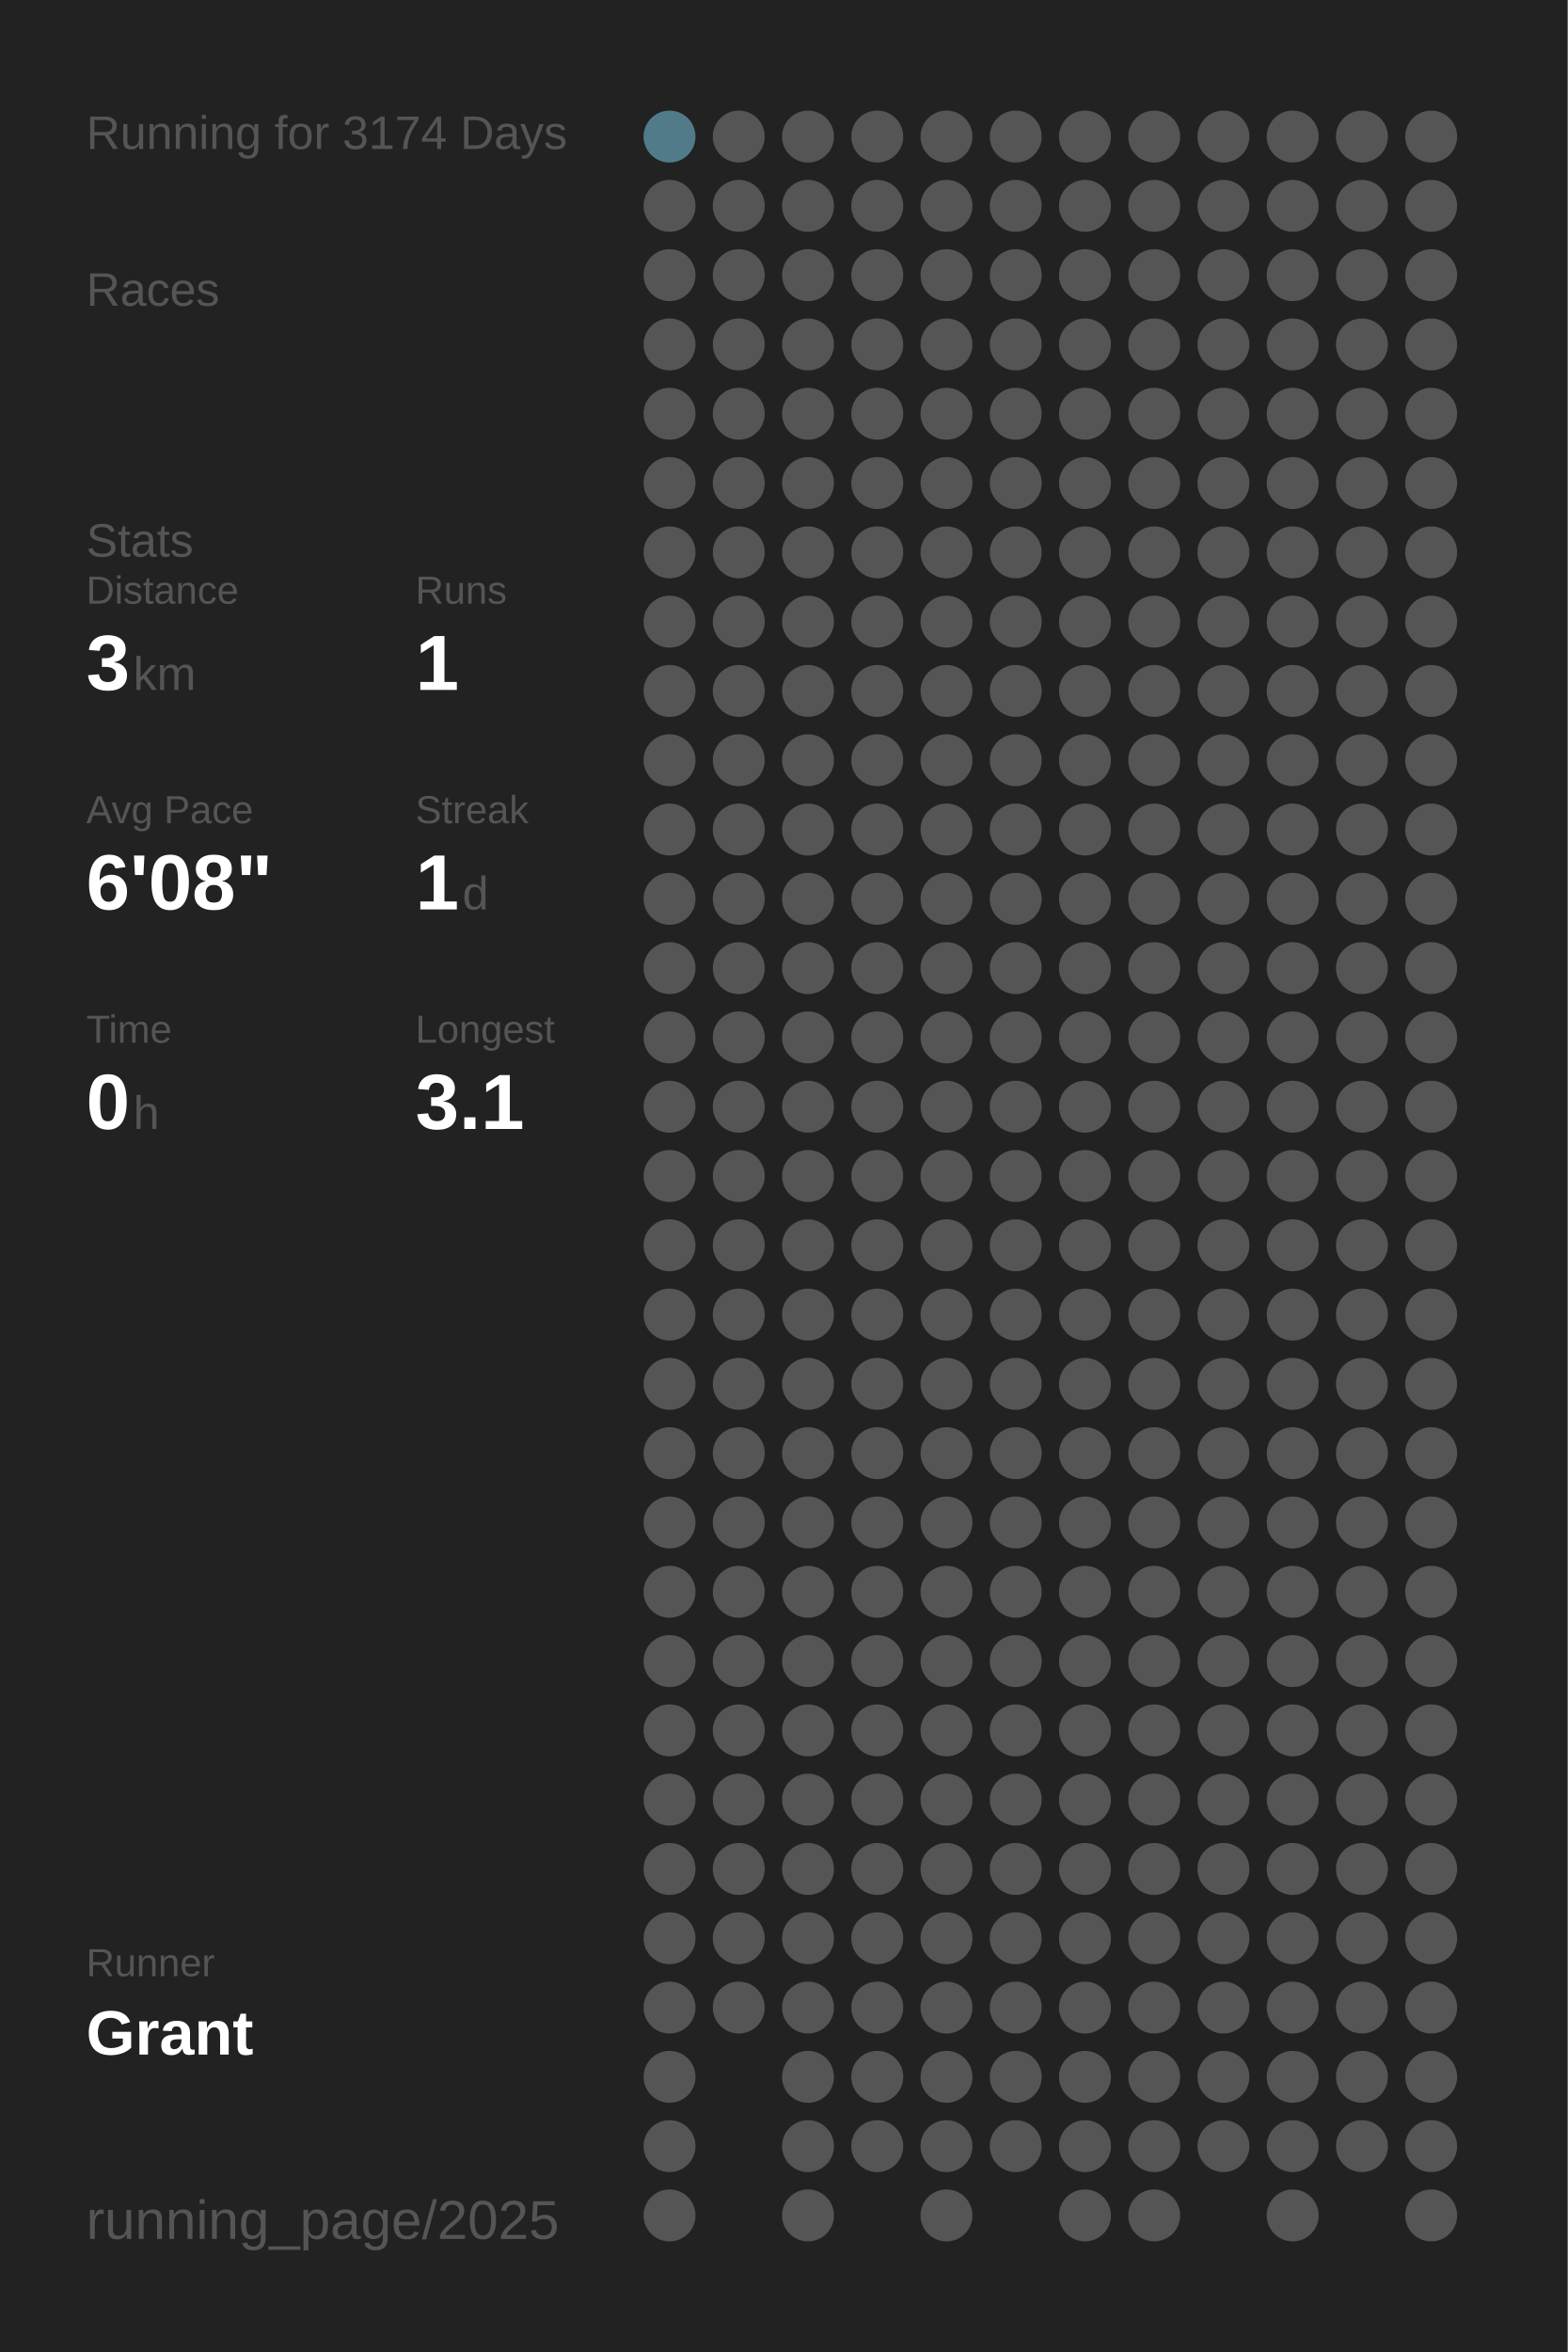
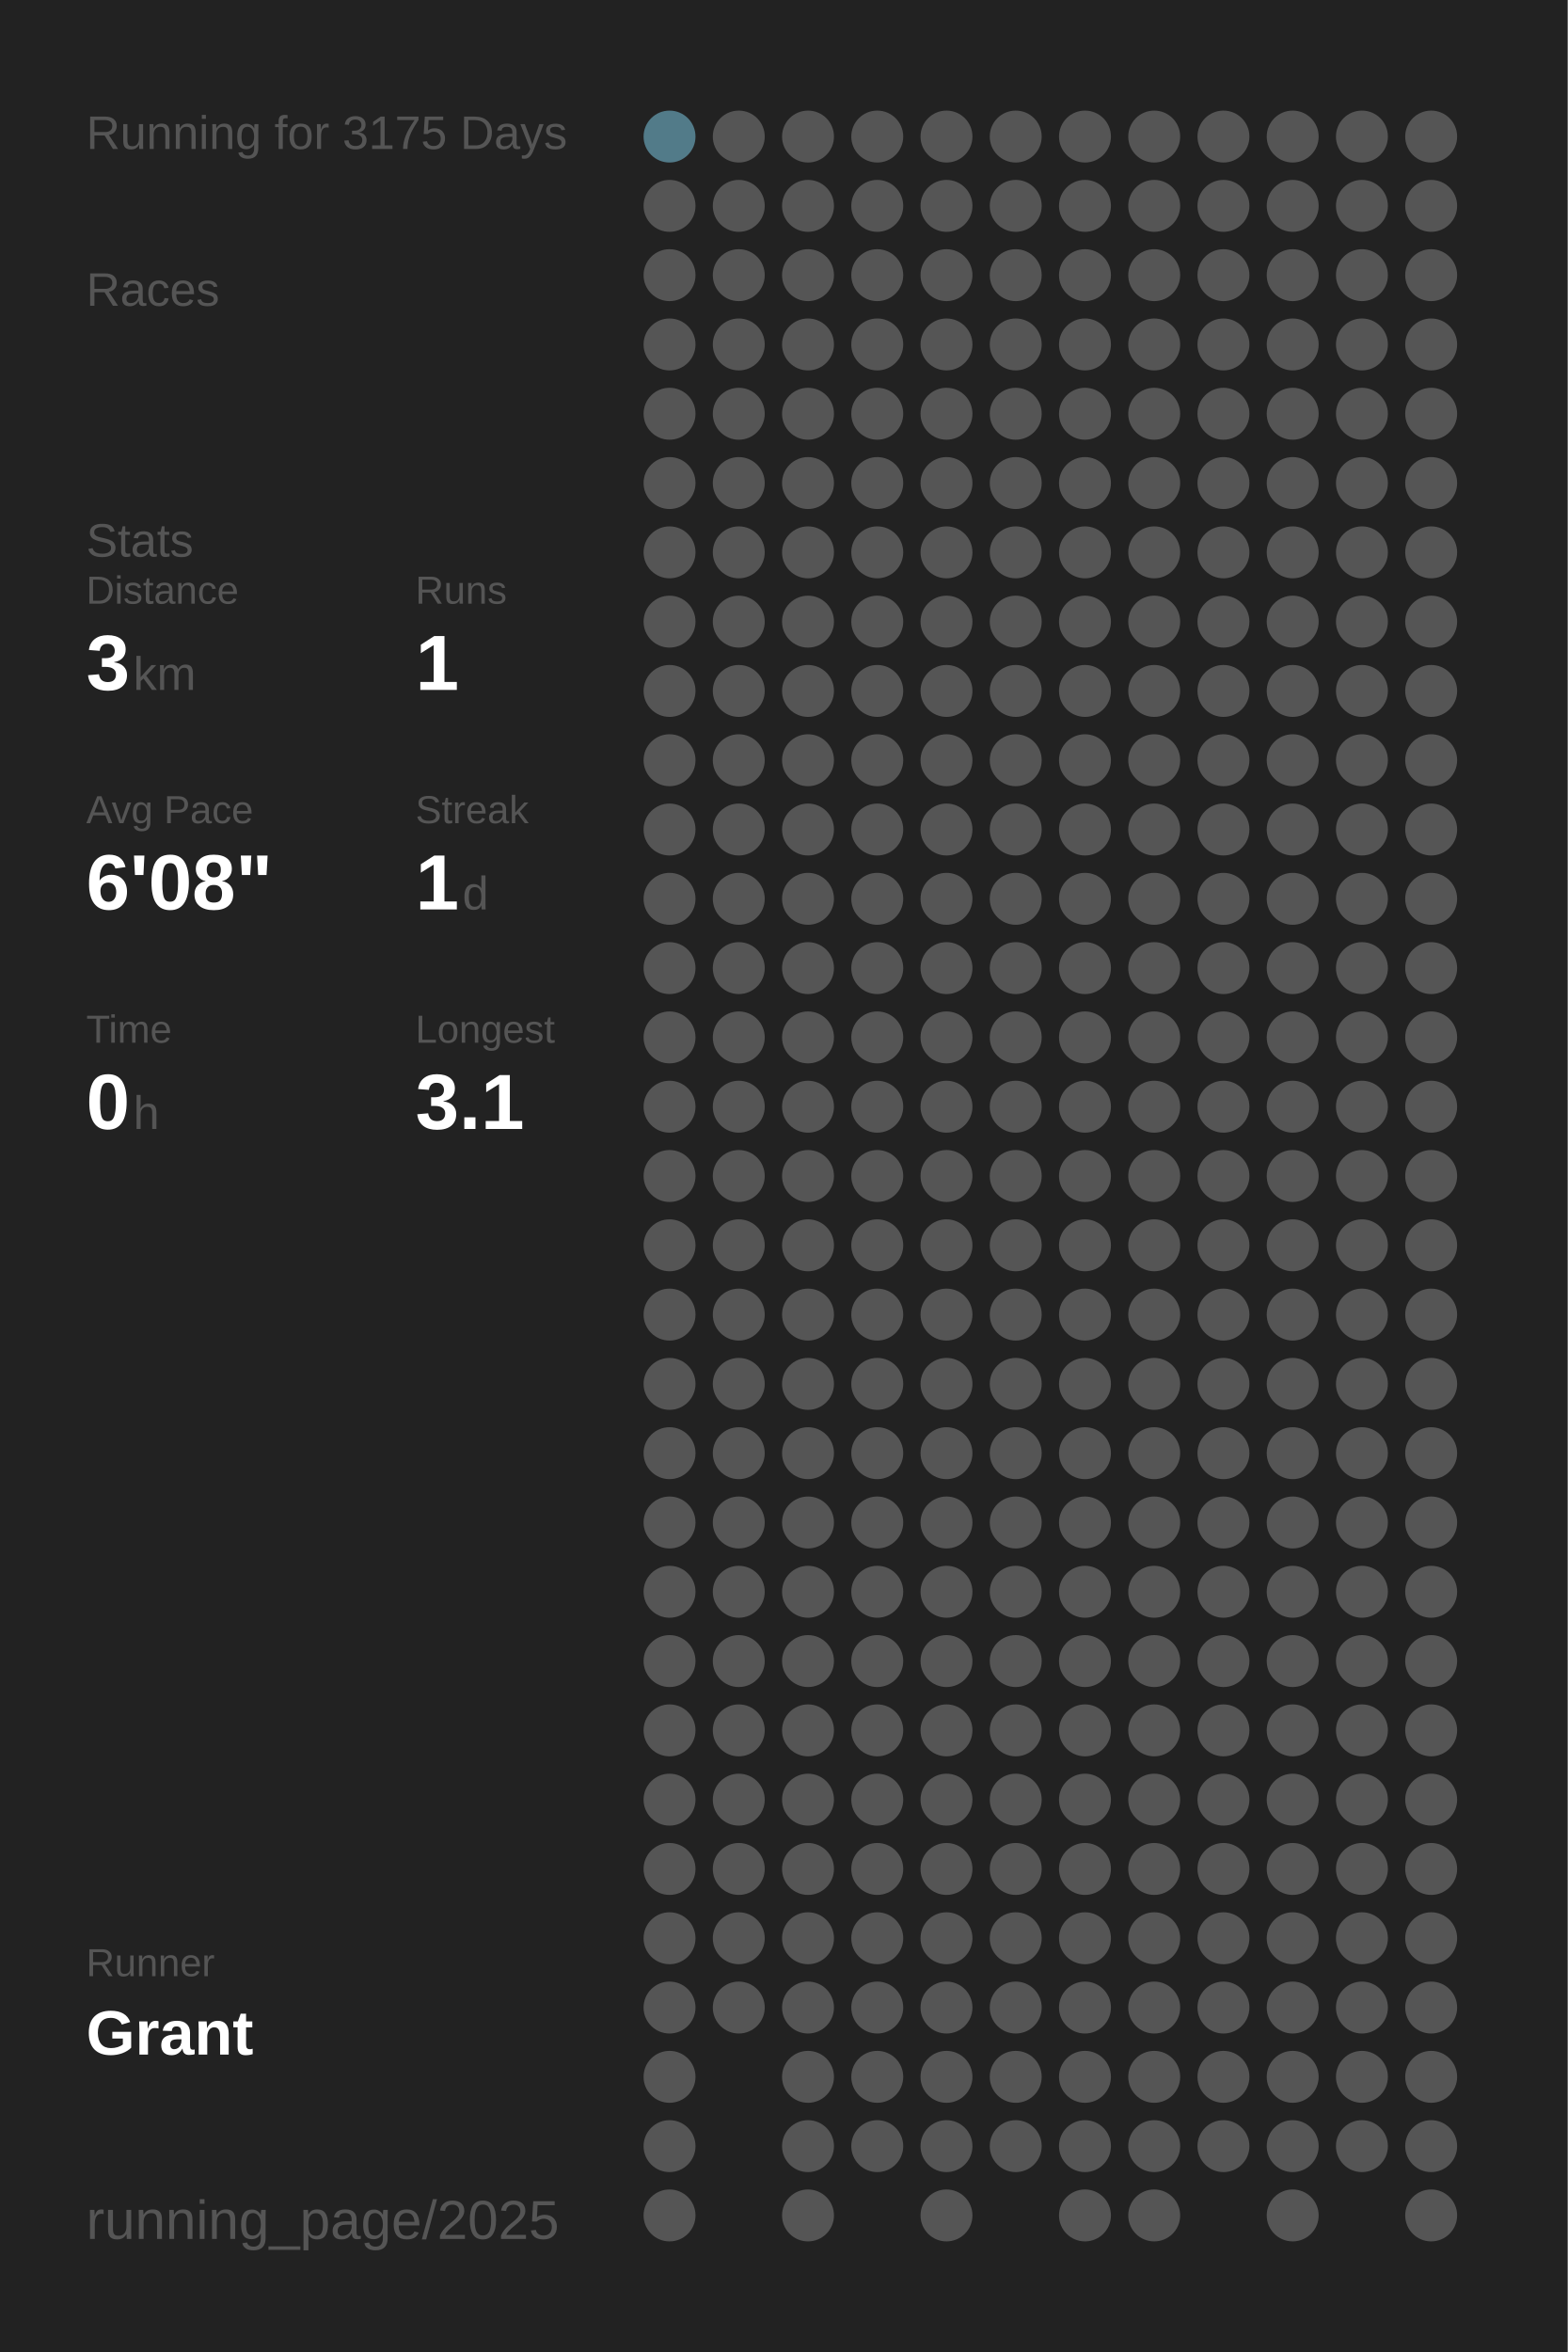
<svg xmlns="http://www.w3.org/2000/svg" baseProfile="full" height="300mm" version="1.1" viewBox="0,0,200,300" width="200mm">
  <defs />
  <rect fill="#222222" height="300" width="200" x="0" y="0" />
-   <text fill="#555555" style="font-size:6px; font-family:Arial;" x="11" y="19">Running for 3174 Days</text>
+   <text fill="#555555" style="font-size:6px; font-family:Arial;" x="11" y="19">Running for 3175 Days</text>
  <text fill="#555555" style="font-size:6px; font-family:Arial;" x="11" y="39">Races</text>
  <text fill="#555555" style="font-size:6px; font-family:Arial;" x="11" y="71">Stats</text>
  <text fill="#555555" style="font-size:5px; font-family:Arial;" x="11" y="77">Distance</text>
  <text fill="#FFFFFF" style="font-size:10px; font-family:Arial; font-weight:bold;" x="11" y="88">3</text>
  <text fill="#555555" style="font-size:6px; font-family:Arial;" x="17" y="88">km</text>
  <text fill="#555555" style="font-size:5px; font-family:Arial;" x="53" y="77">Runs</text>
  <text fill="#FFFFFF" style="font-size:10px; font-family:Arial; font-weight:bold;" x="53" y="88">1</text>
  <text fill="#555555" style="font-size:5px; font-family:Arial;" x="11" y="105">Avg Pace</text>
  <text fill="#FFFFFF" style="font-size:10px; font-family:Arial; font-weight:bold;" x="11" y="116">6'08"</text>
  <text fill="#555555" style="font-size:5px; font-family:Arial;" x="53" y="105">Streak</text>
  <text fill="#FFFFFF" style="font-size:10px; font-family:Arial; font-weight:bold;" x="53" y="116">1</text>
  <text fill="#555555" style="font-size:6px; font-family:Arial;" x="59" y="116">d</text>
  <text fill="#555555" style="font-size:5px; font-family:Arial;" x="11" y="133">Time</text>
  <text fill="#FFFFFF" style="font-size:10px; font-family:Arial; font-weight:bold;" x="11" y="144">0</text>
  <text fill="#555555" style="font-size:6px; font-family:Arial;" x="17" y="144">h</text>
  <text fill="#555555" style="font-size:5px; font-family:Arial;" x="53" y="133">Longest</text>
  <text fill="#FFFFFF" style="font-size:10px; font-family:Arial; font-weight:bold;" x="53" y="144">3.1</text>
  <text fill="#555555" style="font-size:5px; font-family:Arial;" x="11" y="252.065">Runner</text>
  <text fill="#FFFFFF" style="font-size:8px; font-family:Arial; font-weight:bold;" x="11" y="262.065">Grant</text>
  <text fill="#555555" style="font-size:7px; font-family:Arial;" x="11" y="285.581">running_page/2025</text>
  <circle cx="85.417" cy="17.419" fill="#527b89" r="3.312" />
  <circle cx="85.417" cy="26.258" fill="#555555" r="3.312" />
  <circle cx="85.417" cy="35.097" fill="#555555" r="3.312" />
  <circle cx="85.417" cy="43.935" fill="#555555" r="3.312" />
  <circle cx="85.417" cy="52.774" fill="#555555" r="3.312" />
  <circle cx="85.417" cy="61.613" fill="#555555" r="3.312" />
  <circle cx="85.417" cy="70.452" fill="#555555" r="3.312" />
  <circle cx="85.417" cy="79.29" fill="#555555" r="3.312" />
  <circle cx="85.417" cy="88.129" fill="#555555" r="3.312" />
  <circle cx="85.417" cy="96.968" fill="#555555" r="3.312" />
  <circle cx="85.417" cy="105.806" fill="#555555" r="3.312" />
  <circle cx="85.417" cy="114.645" fill="#555555" r="3.312" />
  <circle cx="85.417" cy="123.484" fill="#555555" r="3.312" />
  <circle cx="85.417" cy="132.323" fill="#555555" r="3.312" />
  <circle cx="85.417" cy="141.161" fill="#555555" r="3.312" />
  <circle cx="85.417" cy="150" fill="#555555" r="3.312" />
  <circle cx="85.417" cy="158.839" fill="#555555" r="3.312" />
  <circle cx="85.417" cy="167.677" fill="#555555" r="3.312" />
  <circle cx="85.417" cy="176.516" fill="#555555" r="3.312" />
  <circle cx="85.417" cy="185.355" fill="#555555" r="3.312" />
  <circle cx="85.417" cy="194.194" fill="#555555" r="3.312" />
  <circle cx="85.417" cy="203.032" fill="#555555" r="3.312" />
  <circle cx="85.417" cy="211.871" fill="#555555" r="3.312" />
  <circle cx="85.417" cy="220.71" fill="#555555" r="3.312" />
  <circle cx="85.417" cy="229.548" fill="#555555" r="3.312" />
  <circle cx="85.417" cy="238.387" fill="#555555" r="3.312" />
  <circle cx="85.417" cy="247.226" fill="#555555" r="3.312" />
  <circle cx="85.417" cy="256.065" fill="#555555" r="3.312" />
  <circle cx="85.417" cy="264.903" fill="#555555" r="3.312" />
  <circle cx="85.417" cy="273.742" fill="#555555" r="3.312" />
  <circle cx="85.417" cy="282.581" fill="#555555" r="3.312" />
  <circle cx="94.25" cy="17.419" fill="#555555" r="3.312" />
  <circle cx="94.25" cy="26.258" fill="#555555" r="3.312" />
  <circle cx="94.25" cy="35.097" fill="#555555" r="3.312" />
  <circle cx="94.25" cy="43.935" fill="#555555" r="3.312" />
  <circle cx="94.25" cy="52.774" fill="#555555" r="3.312" />
  <circle cx="94.25" cy="61.613" fill="#555555" r="3.312" />
  <circle cx="94.25" cy="70.452" fill="#555555" r="3.312" />
  <circle cx="94.25" cy="79.29" fill="#555555" r="3.312" />
  <circle cx="94.25" cy="88.129" fill="#555555" r="3.312" />
  <circle cx="94.25" cy="96.968" fill="#555555" r="3.312" />
  <circle cx="94.25" cy="105.806" fill="#555555" r="3.312" />
  <circle cx="94.25" cy="114.645" fill="#555555" r="3.312" />
  <circle cx="94.25" cy="123.484" fill="#555555" r="3.312" />
  <circle cx="94.25" cy="132.323" fill="#555555" r="3.312" />
  <circle cx="94.25" cy="141.161" fill="#555555" r="3.312" />
  <circle cx="94.25" cy="150" fill="#555555" r="3.312" />
  <circle cx="94.25" cy="158.839" fill="#555555" r="3.312" />
  <circle cx="94.25" cy="167.677" fill="#555555" r="3.312" />
  <circle cx="94.25" cy="176.516" fill="#555555" r="3.312" />
  <circle cx="94.25" cy="185.355" fill="#555555" r="3.312" />
  <circle cx="94.25" cy="194.194" fill="#555555" r="3.312" />
  <circle cx="94.25" cy="203.032" fill="#555555" r="3.312" />
  <circle cx="94.25" cy="211.871" fill="#555555" r="3.312" />
  <circle cx="94.25" cy="220.71" fill="#555555" r="3.312" />
  <circle cx="94.25" cy="229.548" fill="#555555" r="3.312" />
  <circle cx="94.25" cy="238.387" fill="#555555" r="3.312" />
  <circle cx="94.25" cy="247.226" fill="#555555" r="3.312" />
  <circle cx="94.25" cy="256.065" fill="#555555" r="3.312" />
  <circle cx="103.083" cy="17.419" fill="#555555" r="3.312" />
  <circle cx="103.083" cy="26.258" fill="#555555" r="3.312" />
  <circle cx="103.083" cy="35.097" fill="#555555" r="3.312" />
  <circle cx="103.083" cy="43.935" fill="#555555" r="3.312" />
  <circle cx="103.083" cy="52.774" fill="#555555" r="3.312" />
  <circle cx="103.083" cy="61.613" fill="#555555" r="3.312" />
  <circle cx="103.083" cy="70.452" fill="#555555" r="3.312" />
  <circle cx="103.083" cy="79.29" fill="#555555" r="3.312" />
  <circle cx="103.083" cy="88.129" fill="#555555" r="3.312" />
  <circle cx="103.083" cy="96.968" fill="#555555" r="3.312" />
  <circle cx="103.083" cy="105.806" fill="#555555" r="3.312" />
  <circle cx="103.083" cy="114.645" fill="#555555" r="3.312" />
  <circle cx="103.083" cy="123.484" fill="#555555" r="3.312" />
  <circle cx="103.083" cy="132.323" fill="#555555" r="3.312" />
  <circle cx="103.083" cy="141.161" fill="#555555" r="3.312" />
  <circle cx="103.083" cy="150" fill="#555555" r="3.312" />
  <circle cx="103.083" cy="158.839" fill="#555555" r="3.312" />
  <circle cx="103.083" cy="167.677" fill="#555555" r="3.312" />
  <circle cx="103.083" cy="176.516" fill="#555555" r="3.312" />
  <circle cx="103.083" cy="185.355" fill="#555555" r="3.312" />
  <circle cx="103.083" cy="194.194" fill="#555555" r="3.312" />
  <circle cx="103.083" cy="203.032" fill="#555555" r="3.312" />
  <circle cx="103.083" cy="211.871" fill="#555555" r="3.312" />
  <circle cx="103.083" cy="220.71" fill="#555555" r="3.312" />
  <circle cx="103.083" cy="229.548" fill="#555555" r="3.312" />
  <circle cx="103.083" cy="238.387" fill="#555555" r="3.312" />
  <circle cx="103.083" cy="247.226" fill="#555555" r="3.312" />
  <circle cx="103.083" cy="256.065" fill="#555555" r="3.312" />
  <circle cx="103.083" cy="264.903" fill="#555555" r="3.312" />
  <circle cx="103.083" cy="273.742" fill="#555555" r="3.312" />
  <circle cx="103.083" cy="282.581" fill="#555555" r="3.312" />
  <circle cx="111.917" cy="17.419" fill="#555555" r="3.312" />
  <circle cx="111.917" cy="26.258" fill="#555555" r="3.312" />
  <circle cx="111.917" cy="35.097" fill="#555555" r="3.312" />
  <circle cx="111.917" cy="43.935" fill="#555555" r="3.312" />
  <circle cx="111.917" cy="52.774" fill="#555555" r="3.312" />
  <circle cx="111.917" cy="61.613" fill="#555555" r="3.312" />
  <circle cx="111.917" cy="70.452" fill="#555555" r="3.312" />
  <circle cx="111.917" cy="79.29" fill="#555555" r="3.312" />
  <circle cx="111.917" cy="88.129" fill="#555555" r="3.312" />
  <circle cx="111.917" cy="96.968" fill="#555555" r="3.312" />
  <circle cx="111.917" cy="105.806" fill="#555555" r="3.312" />
  <circle cx="111.917" cy="114.645" fill="#555555" r="3.312" />
  <circle cx="111.917" cy="123.484" fill="#555555" r="3.312" />
  <circle cx="111.917" cy="132.323" fill="#555555" r="3.312" />
  <circle cx="111.917" cy="141.161" fill="#555555" r="3.312" />
  <circle cx="111.917" cy="150" fill="#555555" r="3.312" />
  <circle cx="111.917" cy="158.839" fill="#555555" r="3.312" />
  <circle cx="111.917" cy="167.677" fill="#555555" r="3.312" />
  <circle cx="111.917" cy="176.516" fill="#555555" r="3.312" />
  <circle cx="111.917" cy="185.355" fill="#555555" r="3.312" />
  <circle cx="111.917" cy="194.194" fill="#555555" r="3.312" />
  <circle cx="111.917" cy="203.032" fill="#555555" r="3.312" />
  <circle cx="111.917" cy="211.871" fill="#555555" r="3.312" />
  <circle cx="111.917" cy="220.71" fill="#555555" r="3.312" />
  <circle cx="111.917" cy="229.548" fill="#555555" r="3.312" />
  <circle cx="111.917" cy="238.387" fill="#555555" r="3.312" />
  <circle cx="111.917" cy="247.226" fill="#555555" r="3.312" />
  <circle cx="111.917" cy="256.065" fill="#555555" r="3.312" />
  <circle cx="111.917" cy="264.903" fill="#555555" r="3.312" />
  <circle cx="111.917" cy="273.742" fill="#555555" r="3.312" />
  <circle cx="120.75" cy="17.419" fill="#555555" r="3.312" />
  <circle cx="120.75" cy="26.258" fill="#555555" r="3.312" />
  <circle cx="120.75" cy="35.097" fill="#555555" r="3.312" />
  <circle cx="120.75" cy="43.935" fill="#555555" r="3.312" />
  <circle cx="120.75" cy="52.774" fill="#555555" r="3.312" />
  <circle cx="120.75" cy="61.613" fill="#555555" r="3.312" />
  <circle cx="120.75" cy="70.452" fill="#555555" r="3.312" />
  <circle cx="120.75" cy="79.29" fill="#555555" r="3.312" />
  <circle cx="120.75" cy="88.129" fill="#555555" r="3.312" />
  <circle cx="120.75" cy="96.968" fill="#555555" r="3.312" />
  <circle cx="120.75" cy="105.806" fill="#555555" r="3.312" />
  <circle cx="120.75" cy="114.645" fill="#555555" r="3.312" />
  <circle cx="120.75" cy="123.484" fill="#555555" r="3.312" />
  <circle cx="120.75" cy="132.323" fill="#555555" r="3.312" />
  <circle cx="120.75" cy="141.161" fill="#555555" r="3.312" />
  <circle cx="120.75" cy="150" fill="#555555" r="3.312" />
  <circle cx="120.75" cy="158.839" fill="#555555" r="3.312" />
  <circle cx="120.75" cy="167.677" fill="#555555" r="3.312" />
  <circle cx="120.75" cy="176.516" fill="#555555" r="3.312" />
  <circle cx="120.75" cy="185.355" fill="#555555" r="3.312" />
  <circle cx="120.75" cy="194.194" fill="#555555" r="3.312" />
  <circle cx="120.75" cy="203.032" fill="#555555" r="3.312" />
  <circle cx="120.75" cy="211.871" fill="#555555" r="3.312" />
  <circle cx="120.75" cy="220.71" fill="#555555" r="3.312" />
  <circle cx="120.75" cy="229.548" fill="#555555" r="3.312" />
  <circle cx="120.75" cy="238.387" fill="#555555" r="3.312" />
  <circle cx="120.75" cy="247.226" fill="#555555" r="3.312" />
  <circle cx="120.75" cy="256.065" fill="#555555" r="3.312" />
  <circle cx="120.75" cy="264.903" fill="#555555" r="3.312" />
  <circle cx="120.75" cy="273.742" fill="#555555" r="3.312" />
  <circle cx="120.75" cy="282.581" fill="#555555" r="3.312" />
  <circle cx="129.583" cy="17.419" fill="#555555" r="3.312" />
  <circle cx="129.583" cy="26.258" fill="#555555" r="3.312" />
  <circle cx="129.583" cy="35.097" fill="#555555" r="3.312" />
  <circle cx="129.583" cy="43.935" fill="#555555" r="3.312" />
  <circle cx="129.583" cy="52.774" fill="#555555" r="3.312" />
  <circle cx="129.583" cy="61.613" fill="#555555" r="3.312" />
  <circle cx="129.583" cy="70.452" fill="#555555" r="3.312" />
  <circle cx="129.583" cy="79.29" fill="#555555" r="3.312" />
  <circle cx="129.583" cy="88.129" fill="#555555" r="3.312" />
  <circle cx="129.583" cy="96.968" fill="#555555" r="3.312" />
  <circle cx="129.583" cy="105.806" fill="#555555" r="3.312" />
  <circle cx="129.583" cy="114.645" fill="#555555" r="3.312" />
  <circle cx="129.583" cy="123.484" fill="#555555" r="3.312" />
  <circle cx="129.583" cy="132.323" fill="#555555" r="3.312" />
  <circle cx="129.583" cy="141.161" fill="#555555" r="3.312" />
  <circle cx="129.583" cy="150" fill="#555555" r="3.312" />
  <circle cx="129.583" cy="158.839" fill="#555555" r="3.312" />
  <circle cx="129.583" cy="167.677" fill="#555555" r="3.312" />
  <circle cx="129.583" cy="176.516" fill="#555555" r="3.312" />
  <circle cx="129.583" cy="185.355" fill="#555555" r="3.312" />
  <circle cx="129.583" cy="194.194" fill="#555555" r="3.312" />
  <circle cx="129.583" cy="203.032" fill="#555555" r="3.312" />
  <circle cx="129.583" cy="211.871" fill="#555555" r="3.312" />
  <circle cx="129.583" cy="220.71" fill="#555555" r="3.312" />
  <circle cx="129.583" cy="229.548" fill="#555555" r="3.312" />
  <circle cx="129.583" cy="238.387" fill="#555555" r="3.312" />
  <circle cx="129.583" cy="247.226" fill="#555555" r="3.312" />
  <circle cx="129.583" cy="256.065" fill="#555555" r="3.312" />
  <circle cx="129.583" cy="264.903" fill="#555555" r="3.312" />
  <circle cx="129.583" cy="273.742" fill="#555555" r="3.312" />
  <circle cx="138.417" cy="17.419" fill="#555555" r="3.312" />
  <circle cx="138.417" cy="26.258" fill="#555555" r="3.312" />
  <circle cx="138.417" cy="35.097" fill="#555555" r="3.312" />
  <circle cx="138.417" cy="43.935" fill="#555555" r="3.312" />
  <circle cx="138.417" cy="52.774" fill="#555555" r="3.312" />
  <circle cx="138.417" cy="61.613" fill="#555555" r="3.312" />
  <circle cx="138.417" cy="70.452" fill="#555555" r="3.312" />
  <circle cx="138.417" cy="79.29" fill="#555555" r="3.312" />
  <circle cx="138.417" cy="88.129" fill="#555555" r="3.312" />
  <circle cx="138.417" cy="96.968" fill="#555555" r="3.312" />
  <circle cx="138.417" cy="105.806" fill="#555555" r="3.312" />
  <circle cx="138.417" cy="114.645" fill="#555555" r="3.312" />
  <circle cx="138.417" cy="123.484" fill="#555555" r="3.312" />
  <circle cx="138.417" cy="132.323" fill="#555555" r="3.312" />
  <circle cx="138.417" cy="141.161" fill="#555555" r="3.312" />
  <circle cx="138.417" cy="150" fill="#555555" r="3.312" />
  <circle cx="138.417" cy="158.839" fill="#555555" r="3.312" />
  <circle cx="138.417" cy="167.677" fill="#555555" r="3.312" />
  <circle cx="138.417" cy="176.516" fill="#555555" r="3.312" />
  <circle cx="138.417" cy="185.355" fill="#555555" r="3.312" />
  <circle cx="138.417" cy="194.194" fill="#555555" r="3.312" />
  <circle cx="138.417" cy="203.032" fill="#555555" r="3.312" />
  <circle cx="138.417" cy="211.871" fill="#555555" r="3.312" />
  <circle cx="138.417" cy="220.71" fill="#555555" r="3.312" />
  <circle cx="138.417" cy="229.548" fill="#555555" r="3.312" />
  <circle cx="138.417" cy="238.387" fill="#555555" r="3.312" />
  <circle cx="138.417" cy="247.226" fill="#555555" r="3.312" />
  <circle cx="138.417" cy="256.065" fill="#555555" r="3.312" />
  <circle cx="138.417" cy="264.903" fill="#555555" r="3.312" />
  <circle cx="138.417" cy="273.742" fill="#555555" r="3.312" />
  <circle cx="138.417" cy="282.581" fill="#555555" r="3.312" />
  <circle cx="147.25" cy="17.419" fill="#555555" r="3.312" />
  <circle cx="147.25" cy="26.258" fill="#555555" r="3.312" />
  <circle cx="147.25" cy="35.097" fill="#555555" r="3.312" />
  <circle cx="147.25" cy="43.935" fill="#555555" r="3.312" />
  <circle cx="147.25" cy="52.774" fill="#555555" r="3.312" />
  <circle cx="147.25" cy="61.613" fill="#555555" r="3.312" />
  <circle cx="147.25" cy="70.452" fill="#555555" r="3.312" />
  <circle cx="147.25" cy="79.29" fill="#555555" r="3.312" />
  <circle cx="147.25" cy="88.129" fill="#555555" r="3.312" />
  <circle cx="147.25" cy="96.968" fill="#555555" r="3.312" />
  <circle cx="147.25" cy="105.806" fill="#555555" r="3.312" />
  <circle cx="147.25" cy="114.645" fill="#555555" r="3.312" />
  <circle cx="147.25" cy="123.484" fill="#555555" r="3.312" />
  <circle cx="147.25" cy="132.323" fill="#555555" r="3.312" />
  <circle cx="147.25" cy="141.161" fill="#555555" r="3.312" />
  <circle cx="147.25" cy="150" fill="#555555" r="3.312" />
  <circle cx="147.25" cy="158.839" fill="#555555" r="3.312" />
  <circle cx="147.25" cy="167.677" fill="#555555" r="3.312" />
  <circle cx="147.25" cy="176.516" fill="#555555" r="3.312" />
  <circle cx="147.25" cy="185.355" fill="#555555" r="3.312" />
  <circle cx="147.25" cy="194.194" fill="#555555" r="3.312" />
  <circle cx="147.25" cy="203.032" fill="#555555" r="3.312" />
  <circle cx="147.25" cy="211.871" fill="#555555" r="3.312" />
  <circle cx="147.25" cy="220.71" fill="#555555" r="3.312" />
  <circle cx="147.25" cy="229.548" fill="#555555" r="3.312" />
  <circle cx="147.25" cy="238.387" fill="#555555" r="3.312" />
  <circle cx="147.25" cy="247.226" fill="#555555" r="3.312" />
  <circle cx="147.25" cy="256.065" fill="#555555" r="3.312" />
  <circle cx="147.25" cy="264.903" fill="#555555" r="3.312" />
  <circle cx="147.25" cy="273.742" fill="#555555" r="3.312" />
  <circle cx="147.25" cy="282.581" fill="#555555" r="3.312" />
  <circle cx="156.083" cy="17.419" fill="#555555" r="3.312" />
  <circle cx="156.083" cy="26.258" fill="#555555" r="3.312" />
  <circle cx="156.083" cy="35.097" fill="#555555" r="3.312" />
  <circle cx="156.083" cy="43.935" fill="#555555" r="3.312" />
  <circle cx="156.083" cy="52.774" fill="#555555" r="3.312" />
  <circle cx="156.083" cy="61.613" fill="#555555" r="3.312" />
  <circle cx="156.083" cy="70.452" fill="#555555" r="3.312" />
  <circle cx="156.083" cy="79.29" fill="#555555" r="3.312" />
  <circle cx="156.083" cy="88.129" fill="#555555" r="3.312" />
  <circle cx="156.083" cy="96.968" fill="#555555" r="3.312" />
  <circle cx="156.083" cy="105.806" fill="#555555" r="3.312" />
  <circle cx="156.083" cy="114.645" fill="#555555" r="3.312" />
  <circle cx="156.083" cy="123.484" fill="#555555" r="3.312" />
  <circle cx="156.083" cy="132.323" fill="#555555" r="3.312" />
  <circle cx="156.083" cy="141.161" fill="#555555" r="3.312" />
  <circle cx="156.083" cy="150" fill="#555555" r="3.312" />
  <circle cx="156.083" cy="158.839" fill="#555555" r="3.312" />
  <circle cx="156.083" cy="167.677" fill="#555555" r="3.312" />
  <circle cx="156.083" cy="176.516" fill="#555555" r="3.312" />
  <circle cx="156.083" cy="185.355" fill="#555555" r="3.312" />
  <circle cx="156.083" cy="194.194" fill="#555555" r="3.312" />
  <circle cx="156.083" cy="203.032" fill="#555555" r="3.312" />
  <circle cx="156.083" cy="211.871" fill="#555555" r="3.312" />
  <circle cx="156.083" cy="220.71" fill="#555555" r="3.312" />
  <circle cx="156.083" cy="229.548" fill="#555555" r="3.312" />
  <circle cx="156.083" cy="238.387" fill="#555555" r="3.312" />
  <circle cx="156.083" cy="247.226" fill="#555555" r="3.312" />
  <circle cx="156.083" cy="256.065" fill="#555555" r="3.312" />
  <circle cx="156.083" cy="264.903" fill="#555555" r="3.312" />
  <circle cx="156.083" cy="273.742" fill="#555555" r="3.312" />
  <circle cx="164.917" cy="17.419" fill="#555555" r="3.312" />
  <circle cx="164.917" cy="26.258" fill="#555555" r="3.312" />
  <circle cx="164.917" cy="35.097" fill="#555555" r="3.312" />
  <circle cx="164.917" cy="43.935" fill="#555555" r="3.312" />
  <circle cx="164.917" cy="52.774" fill="#555555" r="3.312" />
  <circle cx="164.917" cy="61.613" fill="#555555" r="3.312" />
  <circle cx="164.917" cy="70.452" fill="#555555" r="3.312" />
  <circle cx="164.917" cy="79.29" fill="#555555" r="3.312" />
  <circle cx="164.917" cy="88.129" fill="#555555" r="3.312" />
  <circle cx="164.917" cy="96.968" fill="#555555" r="3.312" />
  <circle cx="164.917" cy="105.806" fill="#555555" r="3.312" />
  <circle cx="164.917" cy="114.645" fill="#555555" r="3.312" />
  <circle cx="164.917" cy="123.484" fill="#555555" r="3.312" />
  <circle cx="164.917" cy="132.323" fill="#555555" r="3.312" />
  <circle cx="164.917" cy="141.161" fill="#555555" r="3.312" />
  <circle cx="164.917" cy="150" fill="#555555" r="3.312" />
  <circle cx="164.917" cy="158.839" fill="#555555" r="3.312" />
  <circle cx="164.917" cy="167.677" fill="#555555" r="3.312" />
  <circle cx="164.917" cy="176.516" fill="#555555" r="3.312" />
  <circle cx="164.917" cy="185.355" fill="#555555" r="3.312" />
  <circle cx="164.917" cy="194.194" fill="#555555" r="3.312" />
  <circle cx="164.917" cy="203.032" fill="#555555" r="3.312" />
  <circle cx="164.917" cy="211.871" fill="#555555" r="3.312" />
  <circle cx="164.917" cy="220.71" fill="#555555" r="3.312" />
  <circle cx="164.917" cy="229.548" fill="#555555" r="3.312" />
  <circle cx="164.917" cy="238.387" fill="#555555" r="3.312" />
  <circle cx="164.917" cy="247.226" fill="#555555" r="3.312" />
  <circle cx="164.917" cy="256.065" fill="#555555" r="3.312" />
  <circle cx="164.917" cy="264.903" fill="#555555" r="3.312" />
  <circle cx="164.917" cy="273.742" fill="#555555" r="3.312" />
  <circle cx="164.917" cy="282.581" fill="#555555" r="3.312" />
  <circle cx="173.75" cy="17.419" fill="#555555" r="3.312" />
  <circle cx="173.75" cy="26.258" fill="#555555" r="3.312" />
  <circle cx="173.75" cy="35.097" fill="#555555" r="3.312" />
  <circle cx="173.75" cy="43.935" fill="#555555" r="3.312" />
  <circle cx="173.75" cy="52.774" fill="#555555" r="3.312" />
  <circle cx="173.75" cy="61.613" fill="#555555" r="3.312" />
  <circle cx="173.75" cy="70.452" fill="#555555" r="3.312" />
  <circle cx="173.75" cy="79.29" fill="#555555" r="3.312" />
  <circle cx="173.75" cy="88.129" fill="#555555" r="3.312" />
  <circle cx="173.75" cy="96.968" fill="#555555" r="3.312" />
  <circle cx="173.75" cy="105.806" fill="#555555" r="3.312" />
  <circle cx="173.75" cy="114.645" fill="#555555" r="3.312" />
  <circle cx="173.75" cy="123.484" fill="#555555" r="3.312" />
  <circle cx="173.75" cy="132.323" fill="#555555" r="3.312" />
  <circle cx="173.75" cy="141.161" fill="#555555" r="3.312" />
  <circle cx="173.75" cy="150" fill="#555555" r="3.312" />
  <circle cx="173.75" cy="158.839" fill="#555555" r="3.312" />
  <circle cx="173.75" cy="167.677" fill="#555555" r="3.312" />
  <circle cx="173.75" cy="176.516" fill="#555555" r="3.312" />
  <circle cx="173.75" cy="185.355" fill="#555555" r="3.312" />
  <circle cx="173.75" cy="194.194" fill="#555555" r="3.312" />
  <circle cx="173.75" cy="203.032" fill="#555555" r="3.312" />
  <circle cx="173.75" cy="211.871" fill="#555555" r="3.312" />
  <circle cx="173.75" cy="220.71" fill="#555555" r="3.312" />
  <circle cx="173.75" cy="229.548" fill="#555555" r="3.312" />
  <circle cx="173.75" cy="238.387" fill="#555555" r="3.312" />
  <circle cx="173.75" cy="247.226" fill="#555555" r="3.312" />
  <circle cx="173.75" cy="256.065" fill="#555555" r="3.312" />
  <circle cx="173.75" cy="264.903" fill="#555555" r="3.312" />
  <circle cx="173.75" cy="273.742" fill="#555555" r="3.312" />
  <circle cx="182.583" cy="17.419" fill="#555555" r="3.312" />
  <circle cx="182.583" cy="26.258" fill="#555555" r="3.312" />
  <circle cx="182.583" cy="35.097" fill="#555555" r="3.312" />
  <circle cx="182.583" cy="43.935" fill="#555555" r="3.312" />
  <circle cx="182.583" cy="52.774" fill="#555555" r="3.312" />
  <circle cx="182.583" cy="61.613" fill="#555555" r="3.312" />
  <circle cx="182.583" cy="70.452" fill="#555555" r="3.312" />
  <circle cx="182.583" cy="79.29" fill="#555555" r="3.312" />
  <circle cx="182.583" cy="88.129" fill="#555555" r="3.312" />
  <circle cx="182.583" cy="96.968" fill="#555555" r="3.312" />
  <circle cx="182.583" cy="105.806" fill="#555555" r="3.312" />
  <circle cx="182.583" cy="114.645" fill="#555555" r="3.312" />
  <circle cx="182.583" cy="123.484" fill="#555555" r="3.312" />
  <circle cx="182.583" cy="132.323" fill="#555555" r="3.312" />
  <circle cx="182.583" cy="141.161" fill="#555555" r="3.312" />
  <circle cx="182.583" cy="150" fill="#555555" r="3.312" />
  <circle cx="182.583" cy="158.839" fill="#555555" r="3.312" />
  <circle cx="182.583" cy="167.677" fill="#555555" r="3.312" />
  <circle cx="182.583" cy="176.516" fill="#555555" r="3.312" />
  <circle cx="182.583" cy="185.355" fill="#555555" r="3.312" />
  <circle cx="182.583" cy="194.194" fill="#555555" r="3.312" />
  <circle cx="182.583" cy="203.032" fill="#555555" r="3.312" />
  <circle cx="182.583" cy="211.871" fill="#555555" r="3.312" />
  <circle cx="182.583" cy="220.71" fill="#555555" r="3.312" />
  <circle cx="182.583" cy="229.548" fill="#555555" r="3.312" />
  <circle cx="182.583" cy="238.387" fill="#555555" r="3.312" />
  <circle cx="182.583" cy="247.226" fill="#555555" r="3.312" />
  <circle cx="182.583" cy="256.065" fill="#555555" r="3.312" />
  <circle cx="182.583" cy="264.903" fill="#555555" r="3.312" />
  <circle cx="182.583" cy="273.742" fill="#555555" r="3.312" />
  <circle cx="182.583" cy="282.581" fill="#555555" r="3.312" />
</svg>
